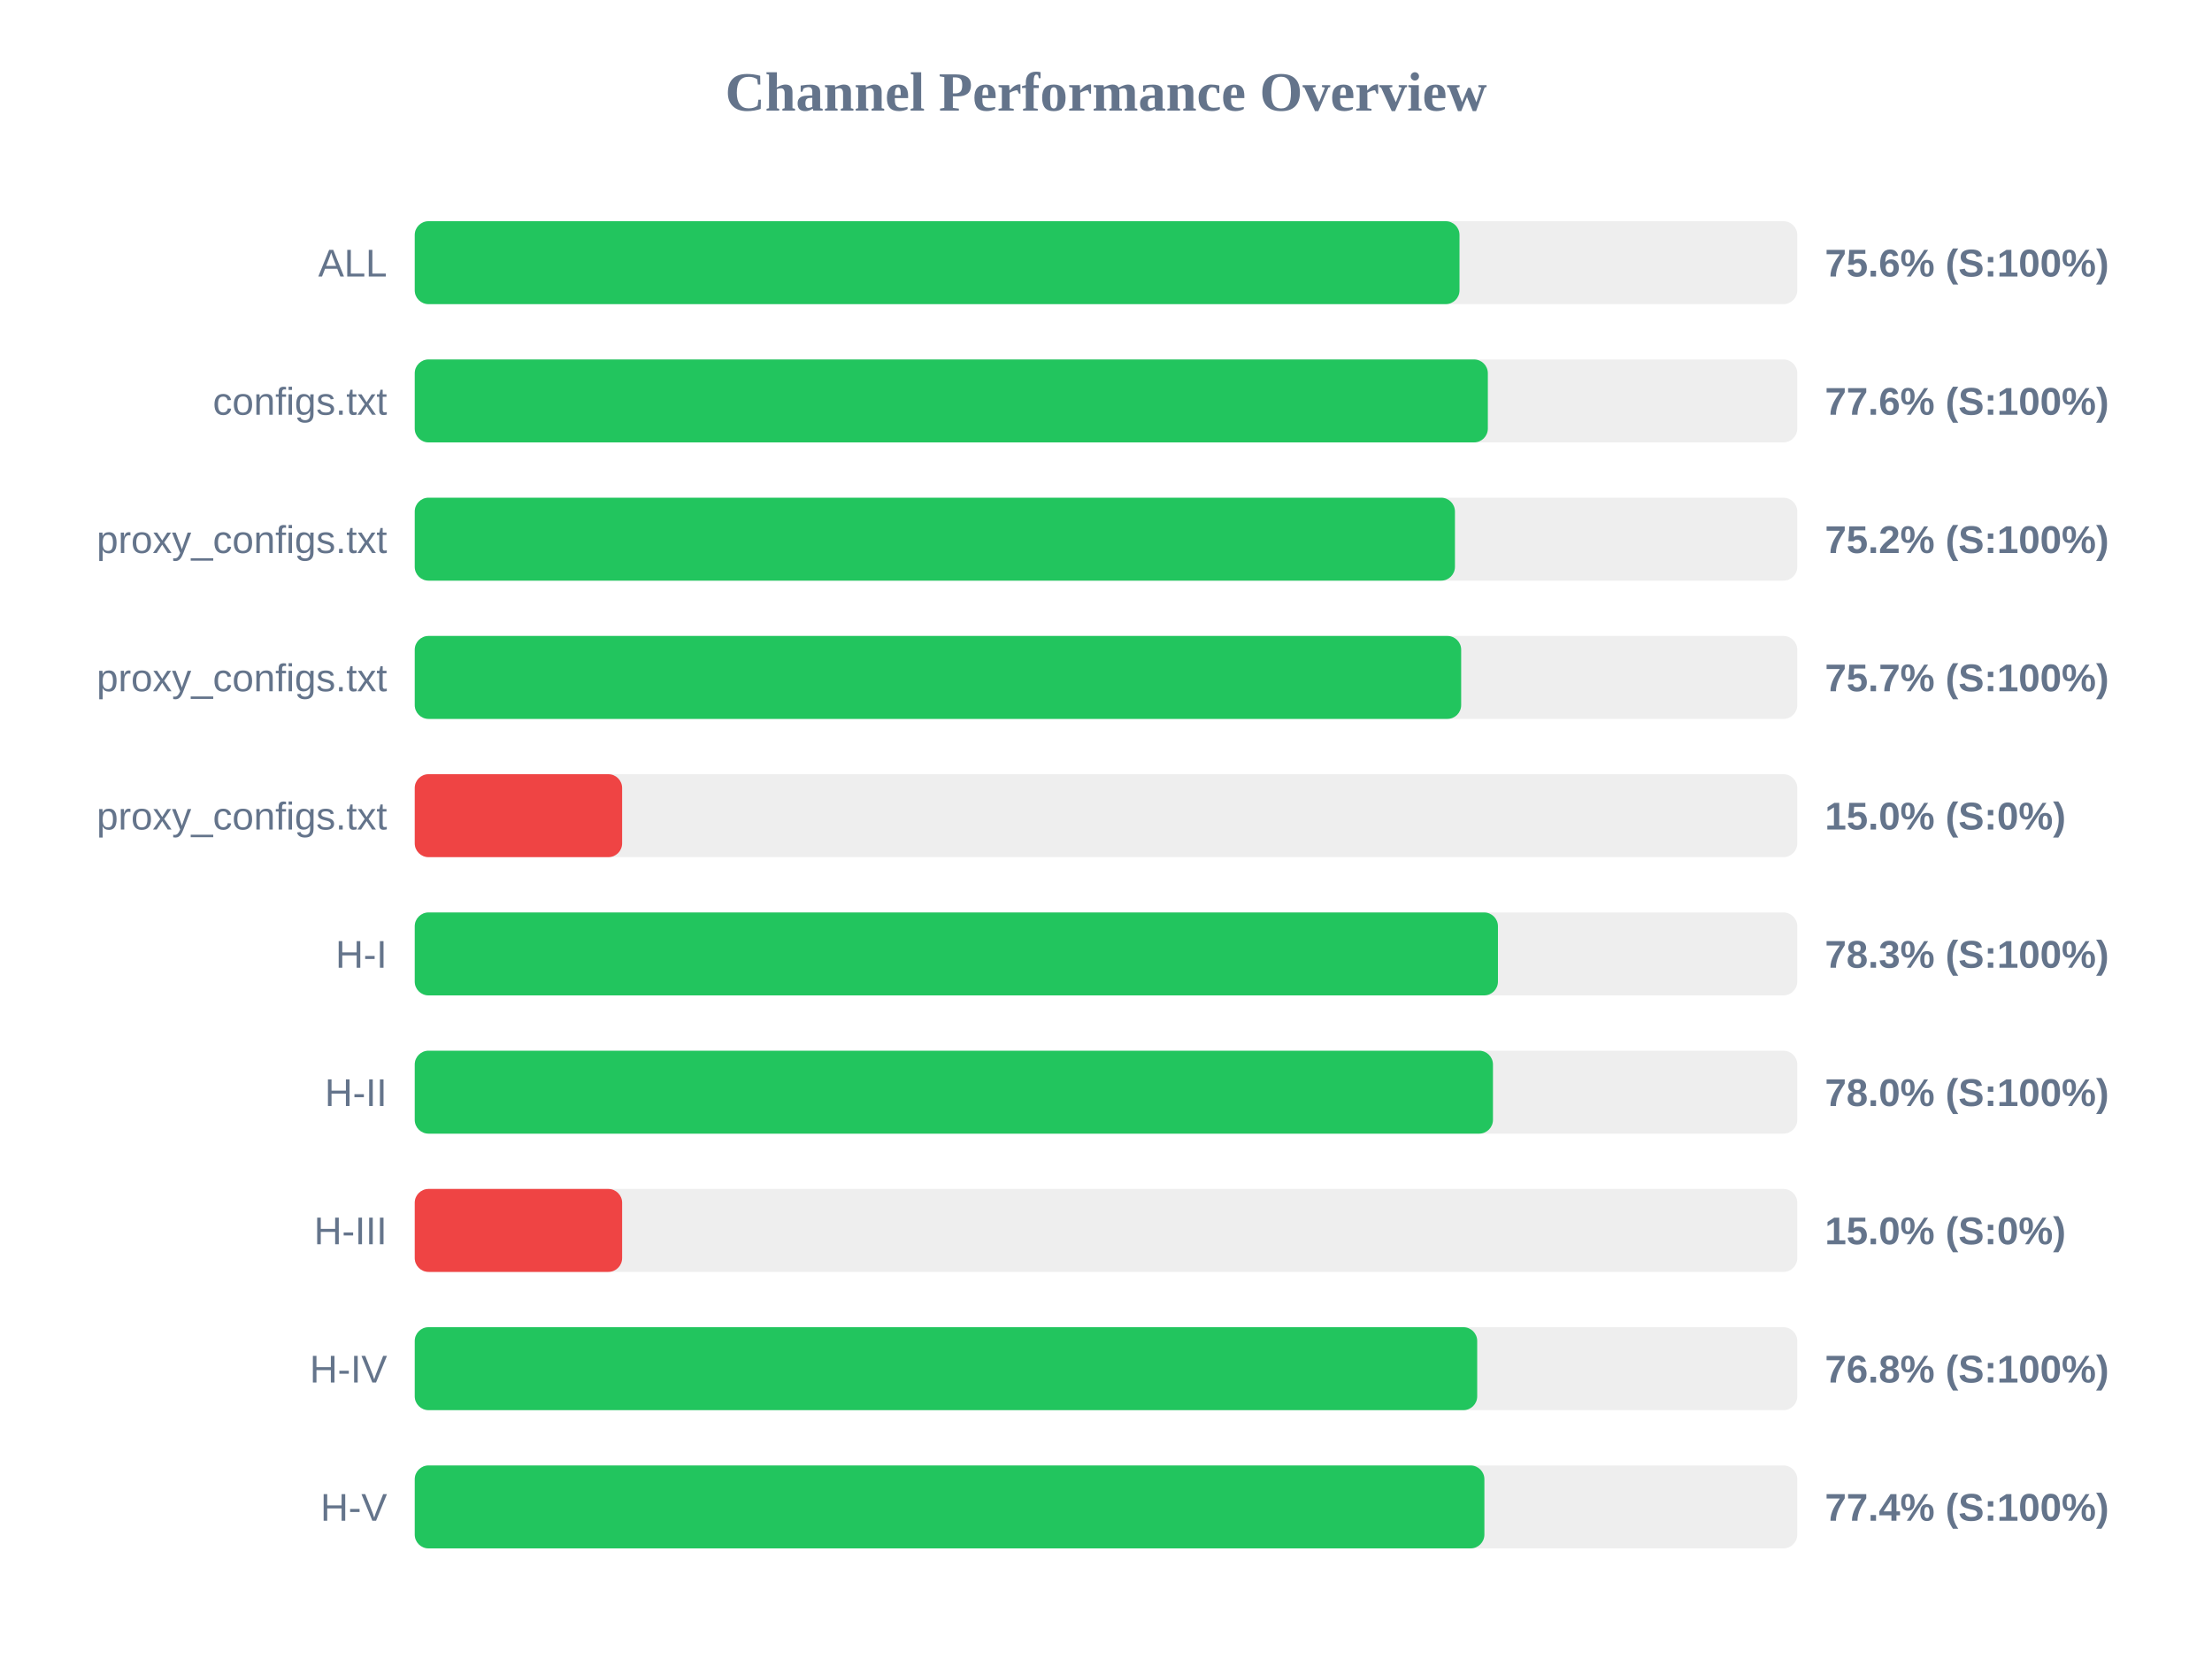
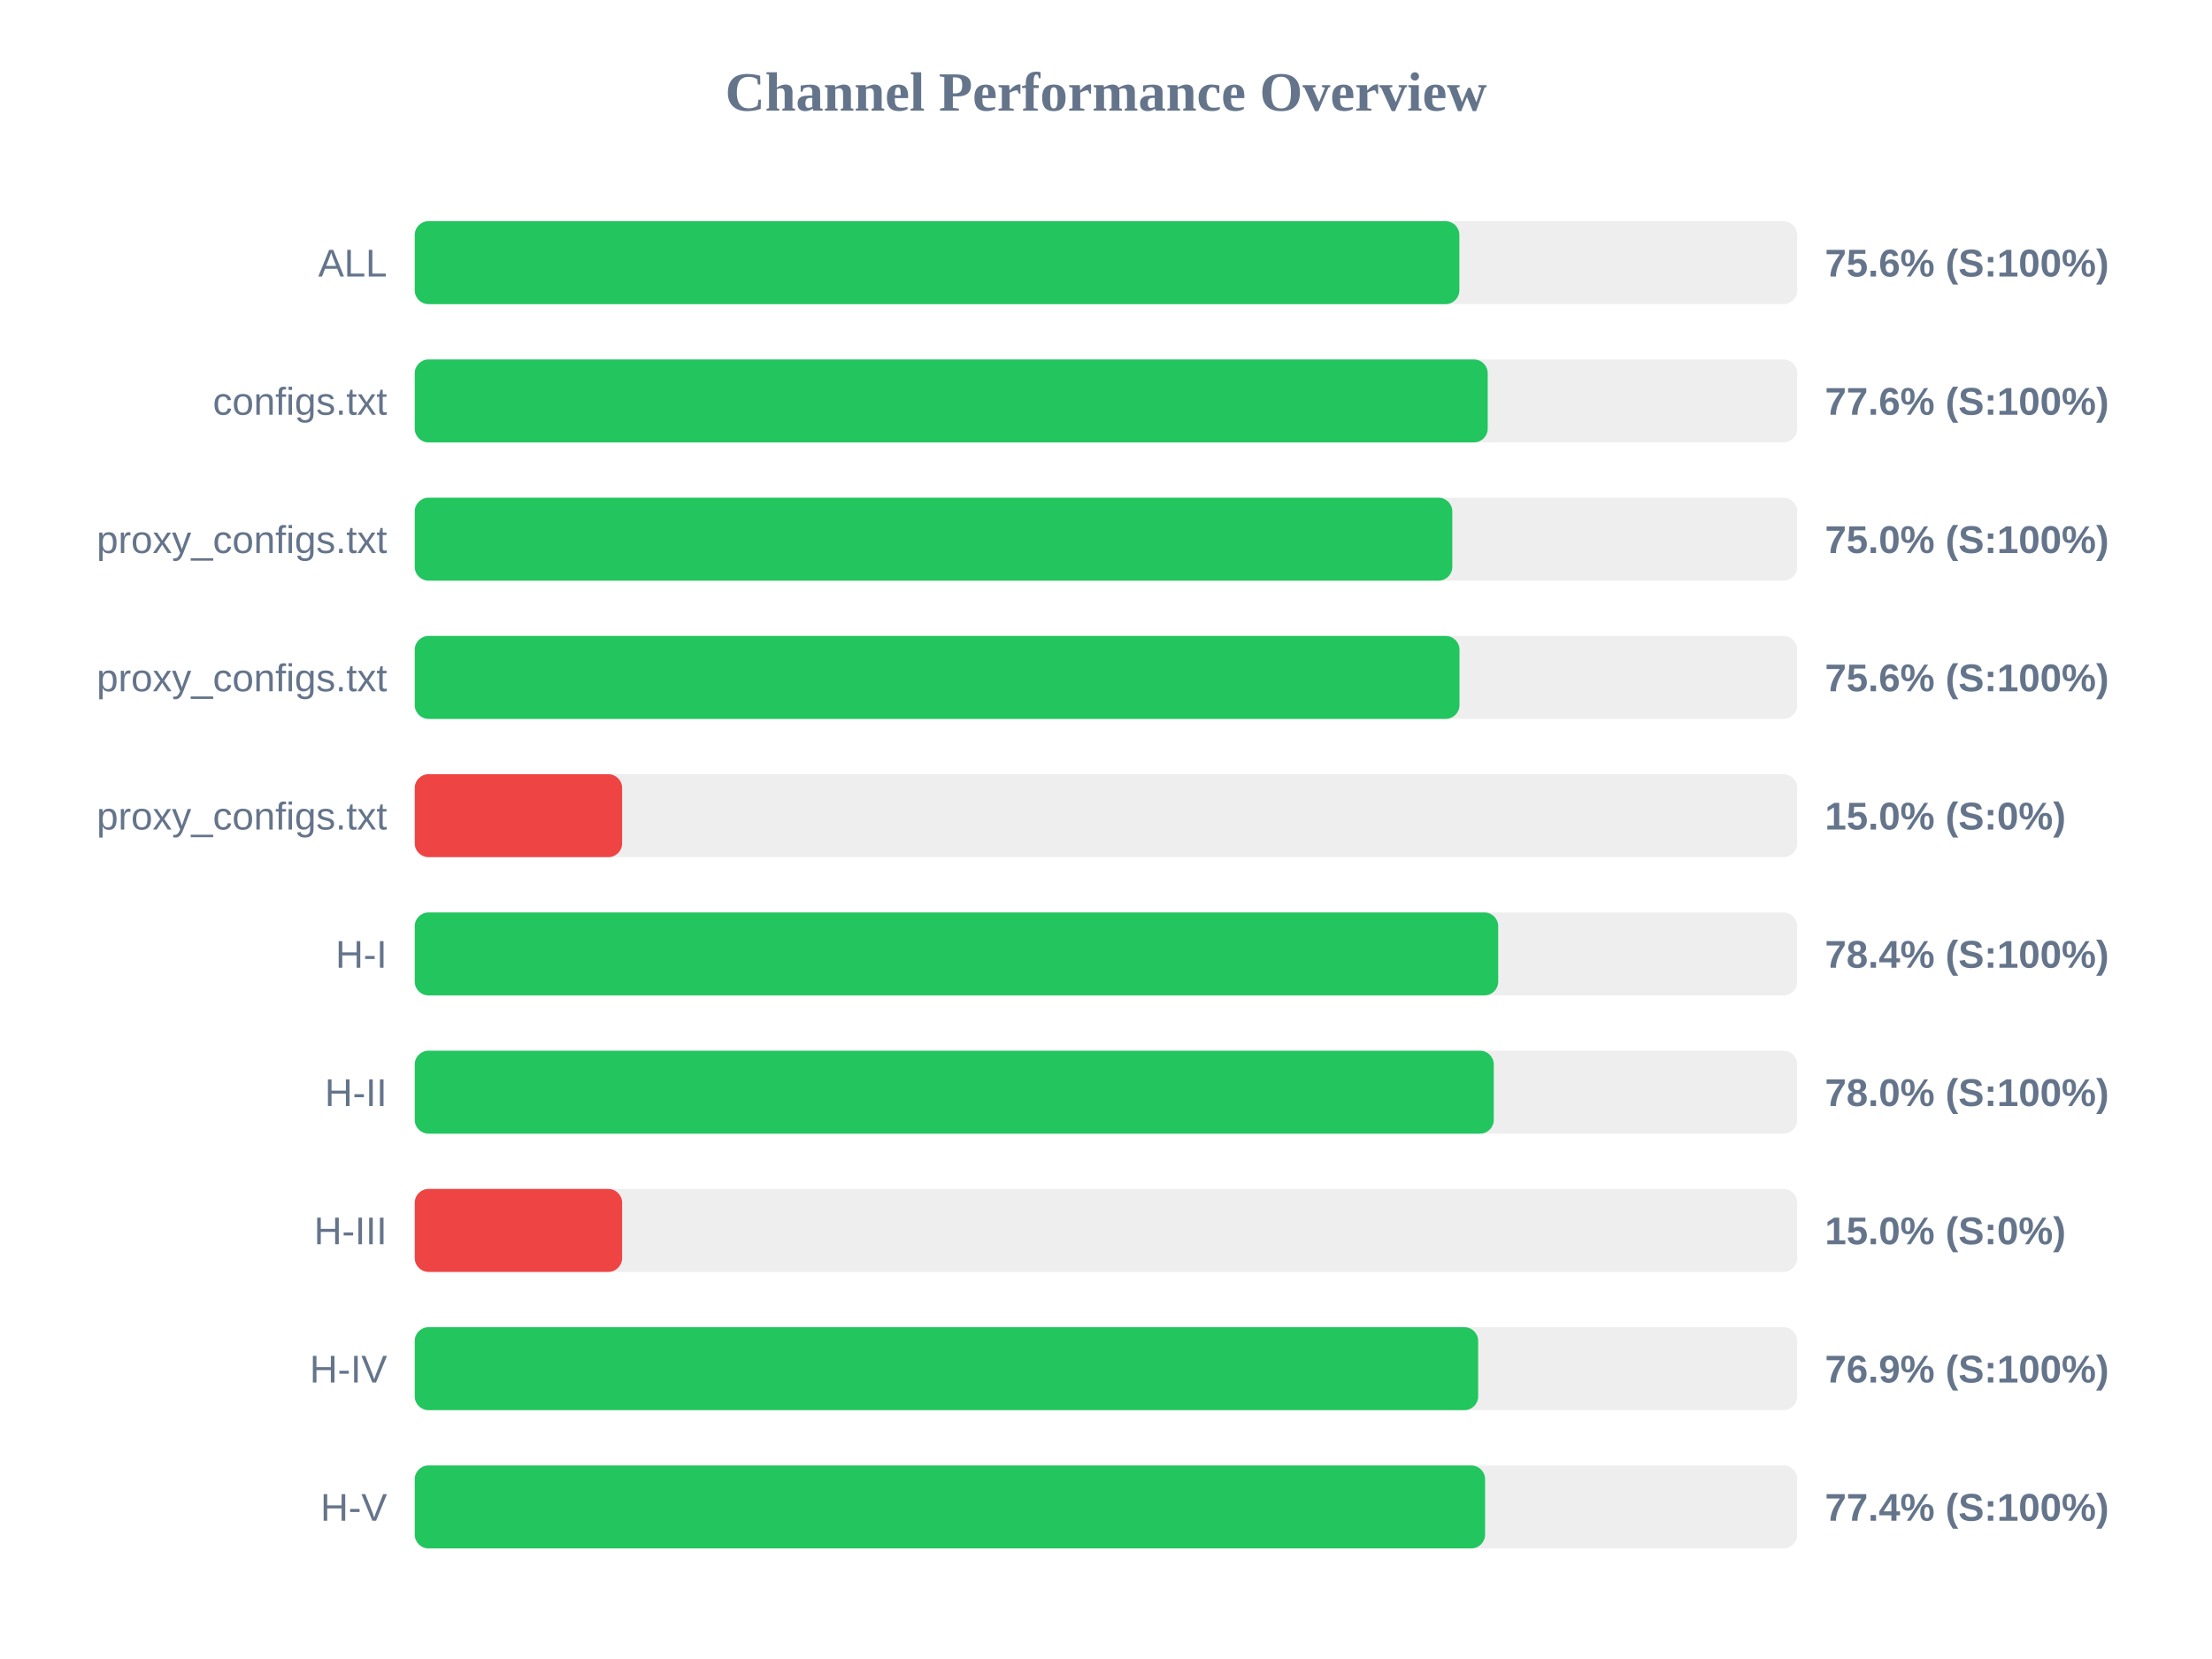
<svg xmlns="http://www.w3.org/2000/svg" width="800" height="600" version="1.1">
  <style>
        .row { font: 14px Arial; fill: #64748b; }
        .score { font: bold 14px Arial; fill: #64748b; }
    </style>
  <text x="400" y="40" text-anchor="middle" font-size="20px" font-weight="bold" fill="#64748b">Channel Performance Overview</text>
  <rect x="150" y="80" width="500" height="30" fill="#eee" rx="5" />
-   <rect x="150" y="80" width="377.85" height="30" fill="#22c55e" rx="5" />
+   <rect x="150" y="80" width="377.8" height="30" fill="#22c55e" rx="5" />
  <text x="140" y="100" text-anchor="end" class="row">ALL</text>
  <text x="660" y="100" text-anchor="start" class="score">75.6% (S:100%)</text>
  <rect x="150" y="130" width="500" height="30" fill="#eee" rx="5" />
-   <rect x="150" y="130" width="388.1" height="30" fill="#22c55e" rx="5" />
+   <rect x="150" y="130" width="388.05" height="30" fill="#22c55e" rx="5" />
  <text x="140" y="150" text-anchor="end" class="row">configs.txt</text>
  <text x="660" y="150" text-anchor="start" class="score">77.6% (S:100%)</text>
  <rect x="150" y="180" width="500" height="30" fill="#eee" rx="5" />
-   <rect x="150" y="180" width="376.2" height="30" fill="#22c55e" rx="5" />
+   <rect x="150" y="180" width="375.25" height="30" fill="#22c55e" rx="5" />
  <text x="140" y="200" text-anchor="end" class="row">proxy_configs.txt</text>
-   <text x="660" y="200" text-anchor="start" class="score">75.2% (S:100%)</text>
+   <text x="660" y="200" text-anchor="start" class="score">75.0% (S:100%)</text>
  <rect x="150" y="230" width="500" height="30" fill="#eee" rx="5" />
-   <rect x="150" y="230" width="378.45" height="30" fill="#22c55e" rx="5" />
+   <rect x="150" y="230" width="377.85" height="30" fill="#22c55e" rx="5" />
  <text x="140" y="250" text-anchor="end" class="row">proxy_configs.txt</text>
-   <text x="660" y="250" text-anchor="start" class="score">75.7% (S:100%)</text>
+   <text x="660" y="250" text-anchor="start" class="score">75.6% (S:100%)</text>
  <rect x="150" y="280" width="500" height="30" fill="#eee" rx="5" />
  <rect x="150" y="280" width="75.0" height="30" fill="#ef4444" rx="5" />
  <text x="140" y="300" text-anchor="end" class="row">proxy_configs.txt</text>
  <text x="660" y="300" text-anchor="start" class="score">15.0% (S:0%)</text>
  <rect x="150" y="330" width="500" height="30" fill="#eee" rx="5" />
-   <rect x="150" y="330" width="391.75" height="30" fill="#22c55e" rx="5" />
+   <rect x="150" y="330" width="391.85" height="30" fill="#22c55e" rx="5" />
  <text x="140" y="350" text-anchor="end" class="row">H-I</text>
-   <text x="660" y="350" text-anchor="start" class="score">78.3% (S:100%)</text>
+   <text x="660" y="350" text-anchor="start" class="score">78.4% (S:100%)</text>
  <rect x="150" y="380" width="500" height="30" fill="#eee" rx="5" />
-   <rect x="150" y="380" width="389.95" height="30" fill="#22c55e" rx="5" />
+   <rect x="150" y="380" width="390.25" height="30" fill="#22c55e" rx="5" />
  <text x="140" y="400" text-anchor="end" class="row">H-II</text>
  <text x="660" y="400" text-anchor="start" class="score">78.0% (S:100%)</text>
  <rect x="150" y="430" width="500" height="30" fill="#eee" rx="5" />
  <rect x="150" y="430" width="75.0" height="30" fill="#ef4444" rx="5" />
  <text x="140" y="450" text-anchor="end" class="row">H-III</text>
  <text x="660" y="450" text-anchor="start" class="score">15.0% (S:0%)</text>
  <rect x="150" y="480" width="500" height="30" fill="#eee" rx="5" />
-   <rect x="150" y="480" width="384.25" height="30" fill="#22c55e" rx="5" />
+   <rect x="150" y="480" width="384.6" height="30" fill="#22c55e" rx="5" />
  <text x="140" y="500" text-anchor="end" class="row">H-IV</text>
-   <text x="660" y="500" text-anchor="start" class="score">76.8% (S:100%)</text>
+   <text x="660" y="500" text-anchor="start" class="score">76.9% (S:100%)</text>
  <rect x="150" y="530" width="500" height="30" fill="#eee" rx="5" />
-   <rect x="150" y="530" width="386.85" height="30" fill="#22c55e" rx="5" />
+   <rect x="150" y="530" width="387.1" height="30" fill="#22c55e" rx="5" />
  <text x="140" y="550" text-anchor="end" class="row">H-V</text>
  <text x="660" y="550" text-anchor="start" class="score">77.4% (S:100%)</text>
</svg>
